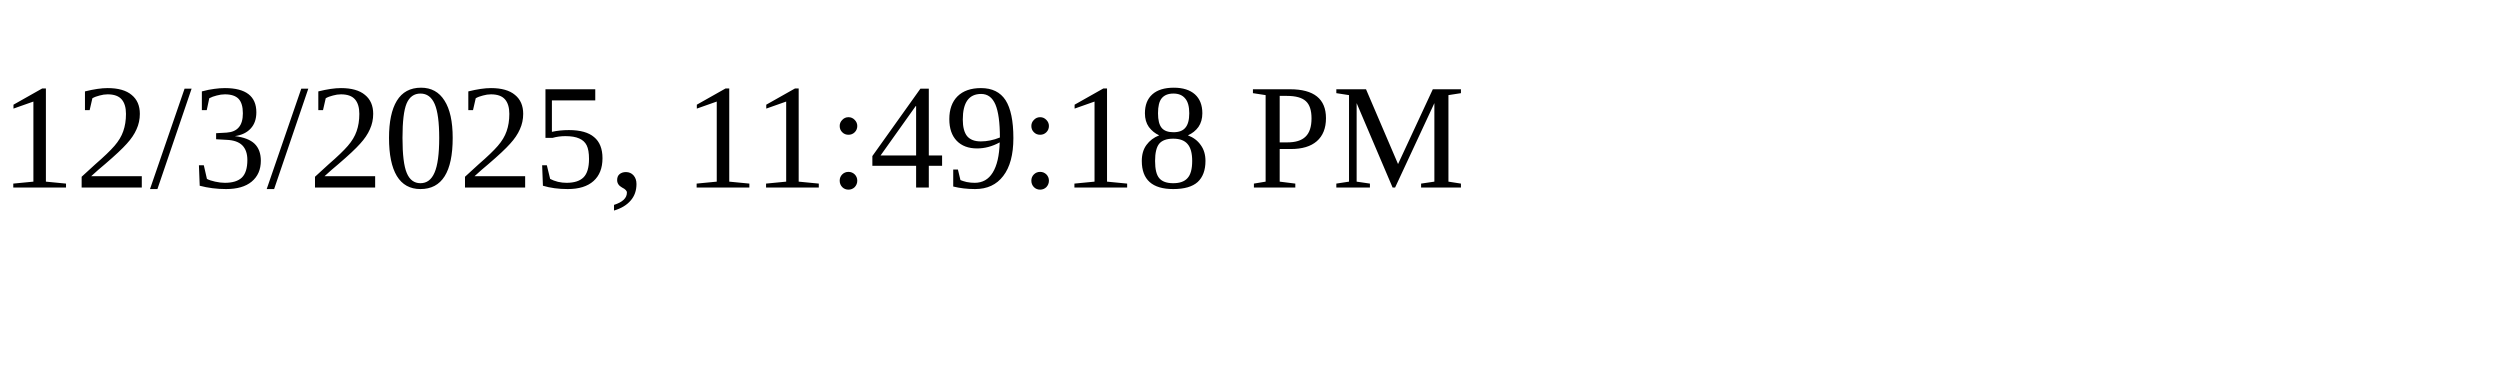
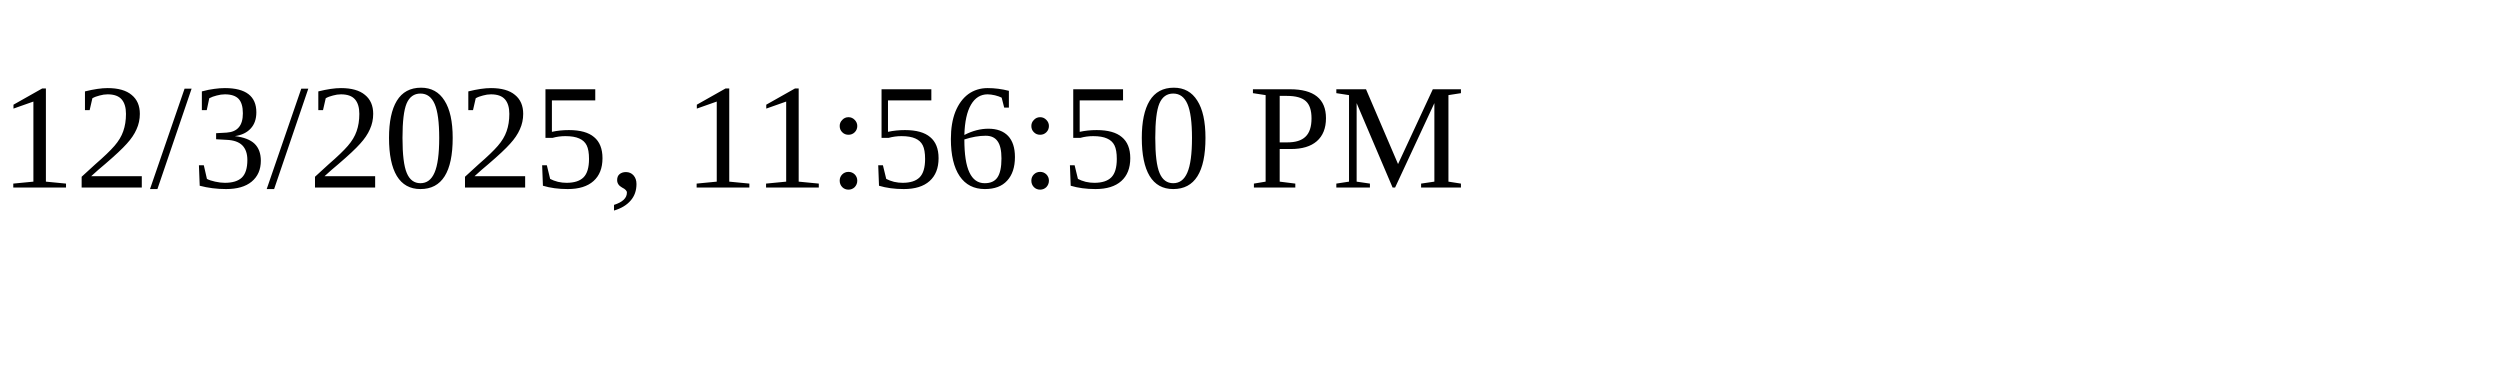
<svg xmlns="http://www.w3.org/2000/svg" height="30" width="200">
-   <text x="0" y="15">12/3/2025, 11:49:18 PM</text>
+   <text x="0" y="15">12/3/2025, 11:56:50 PM</text>
</svg>
